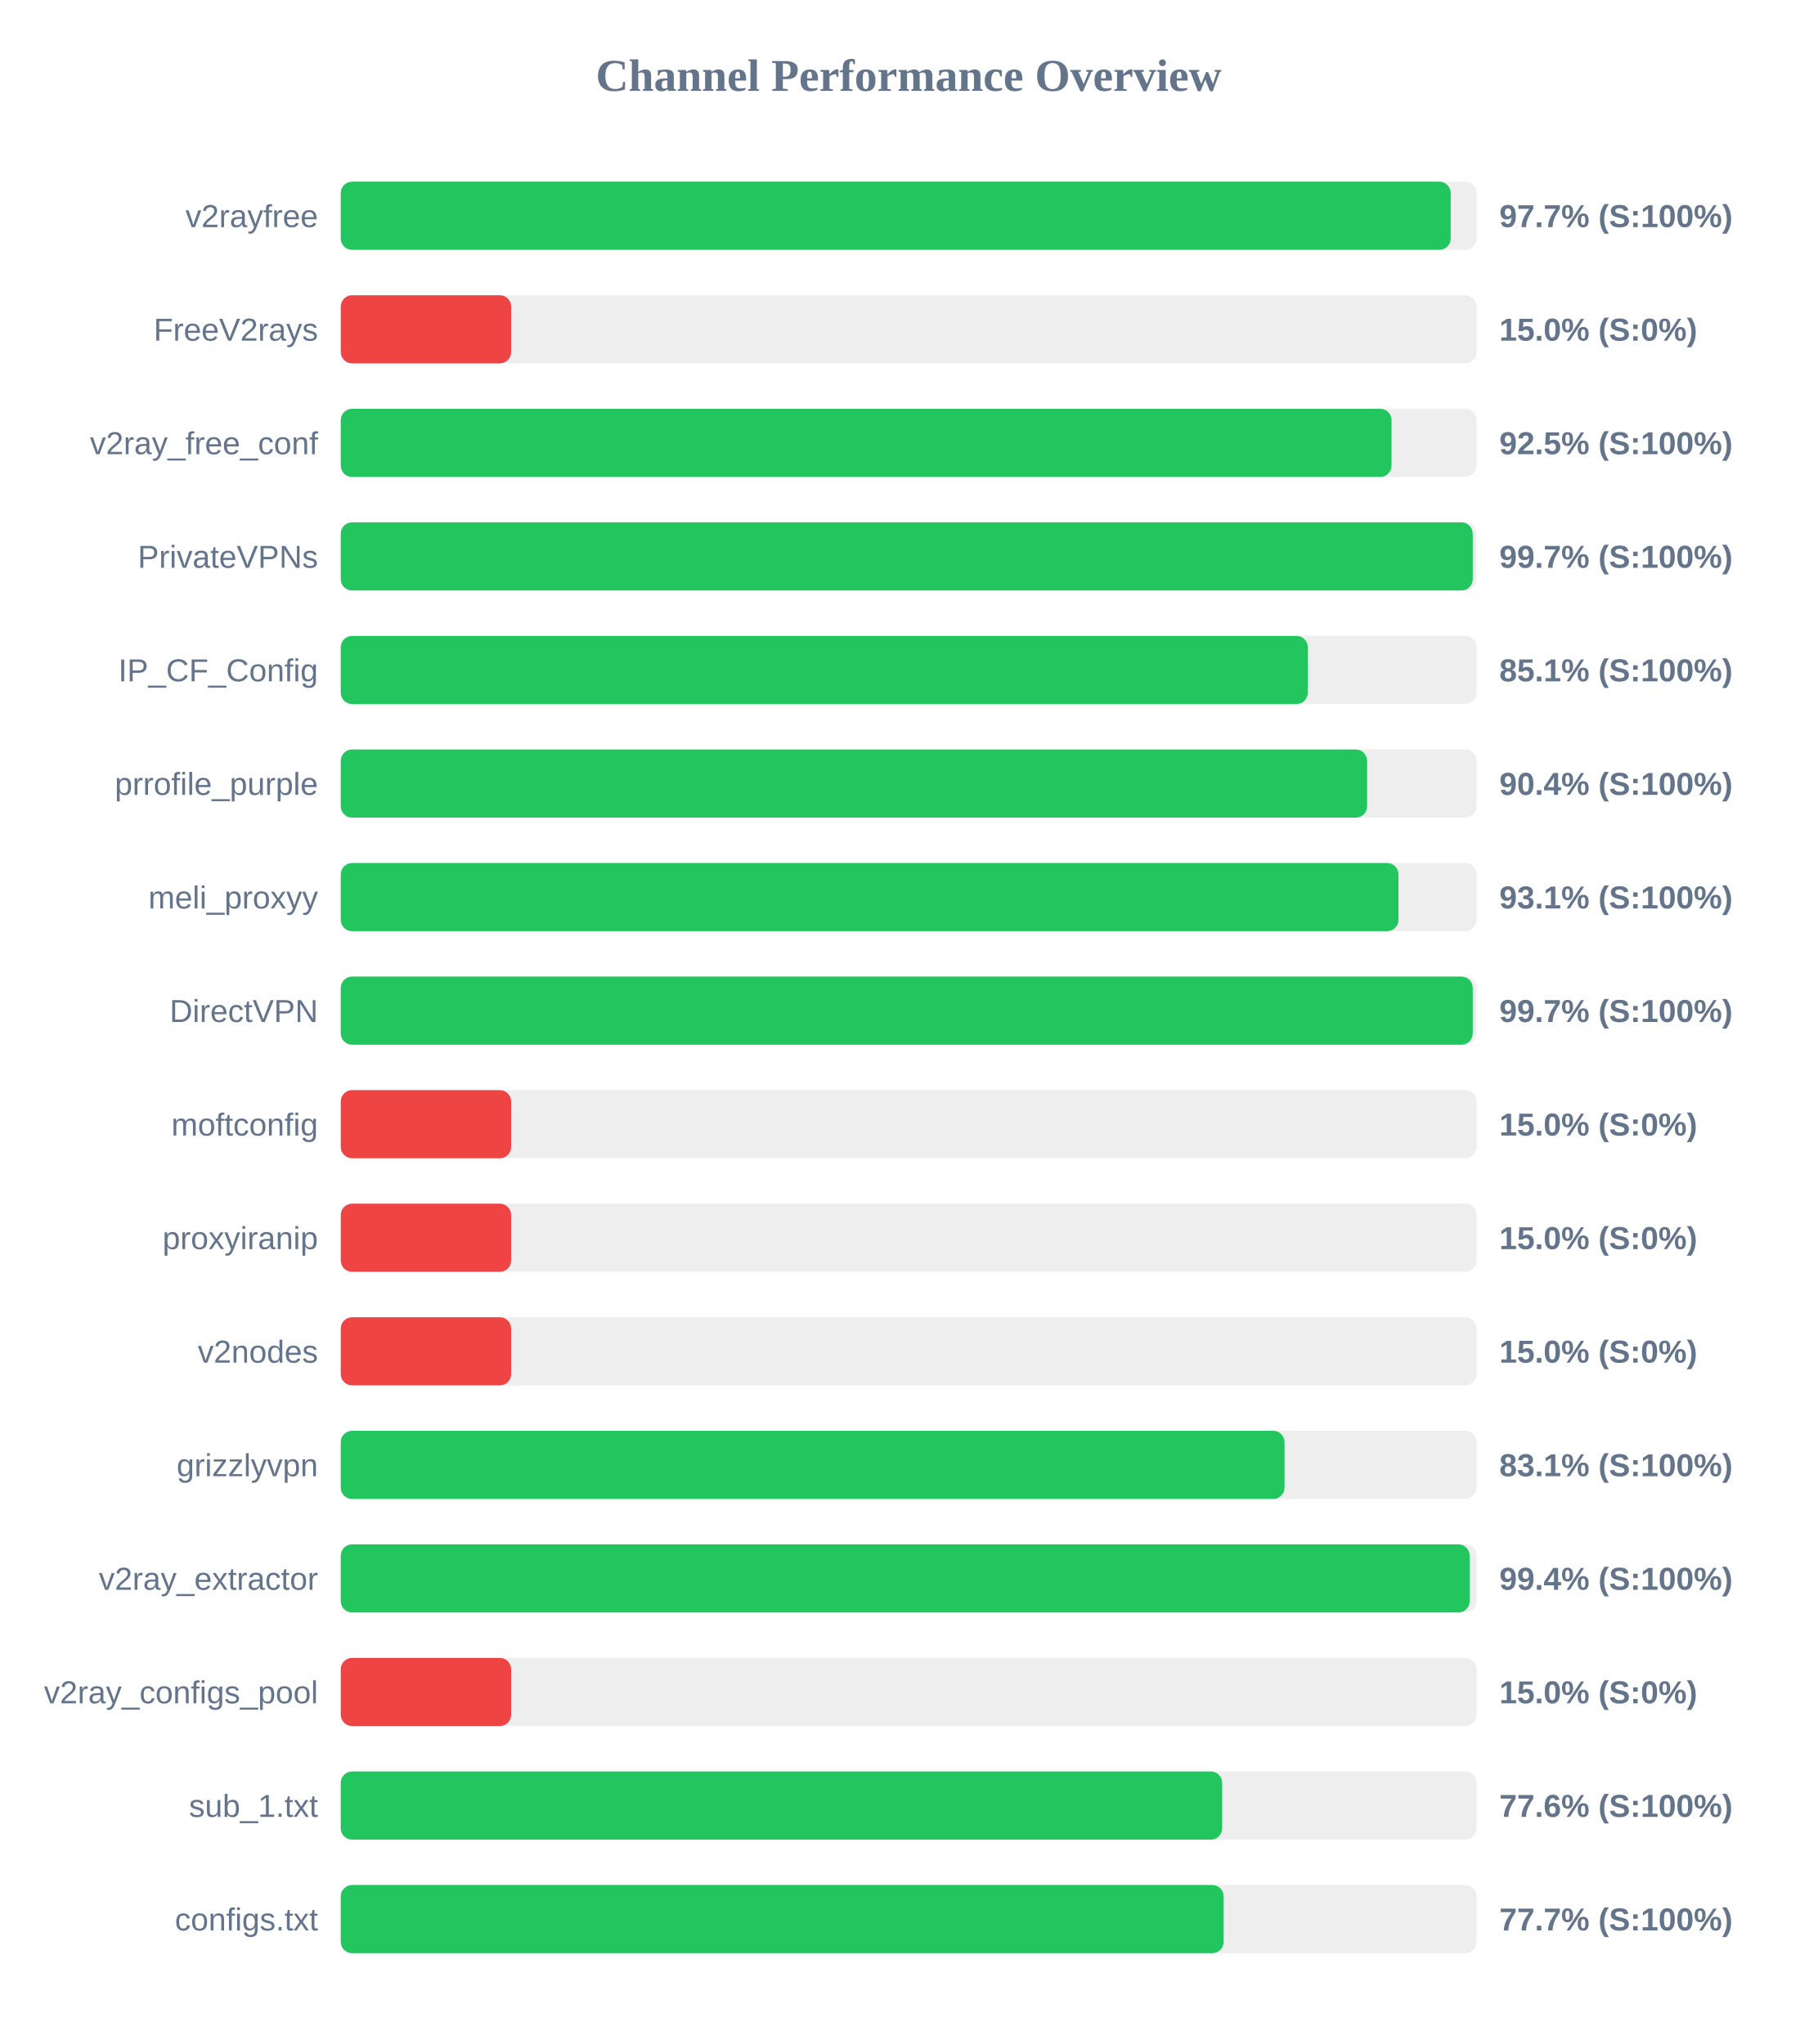
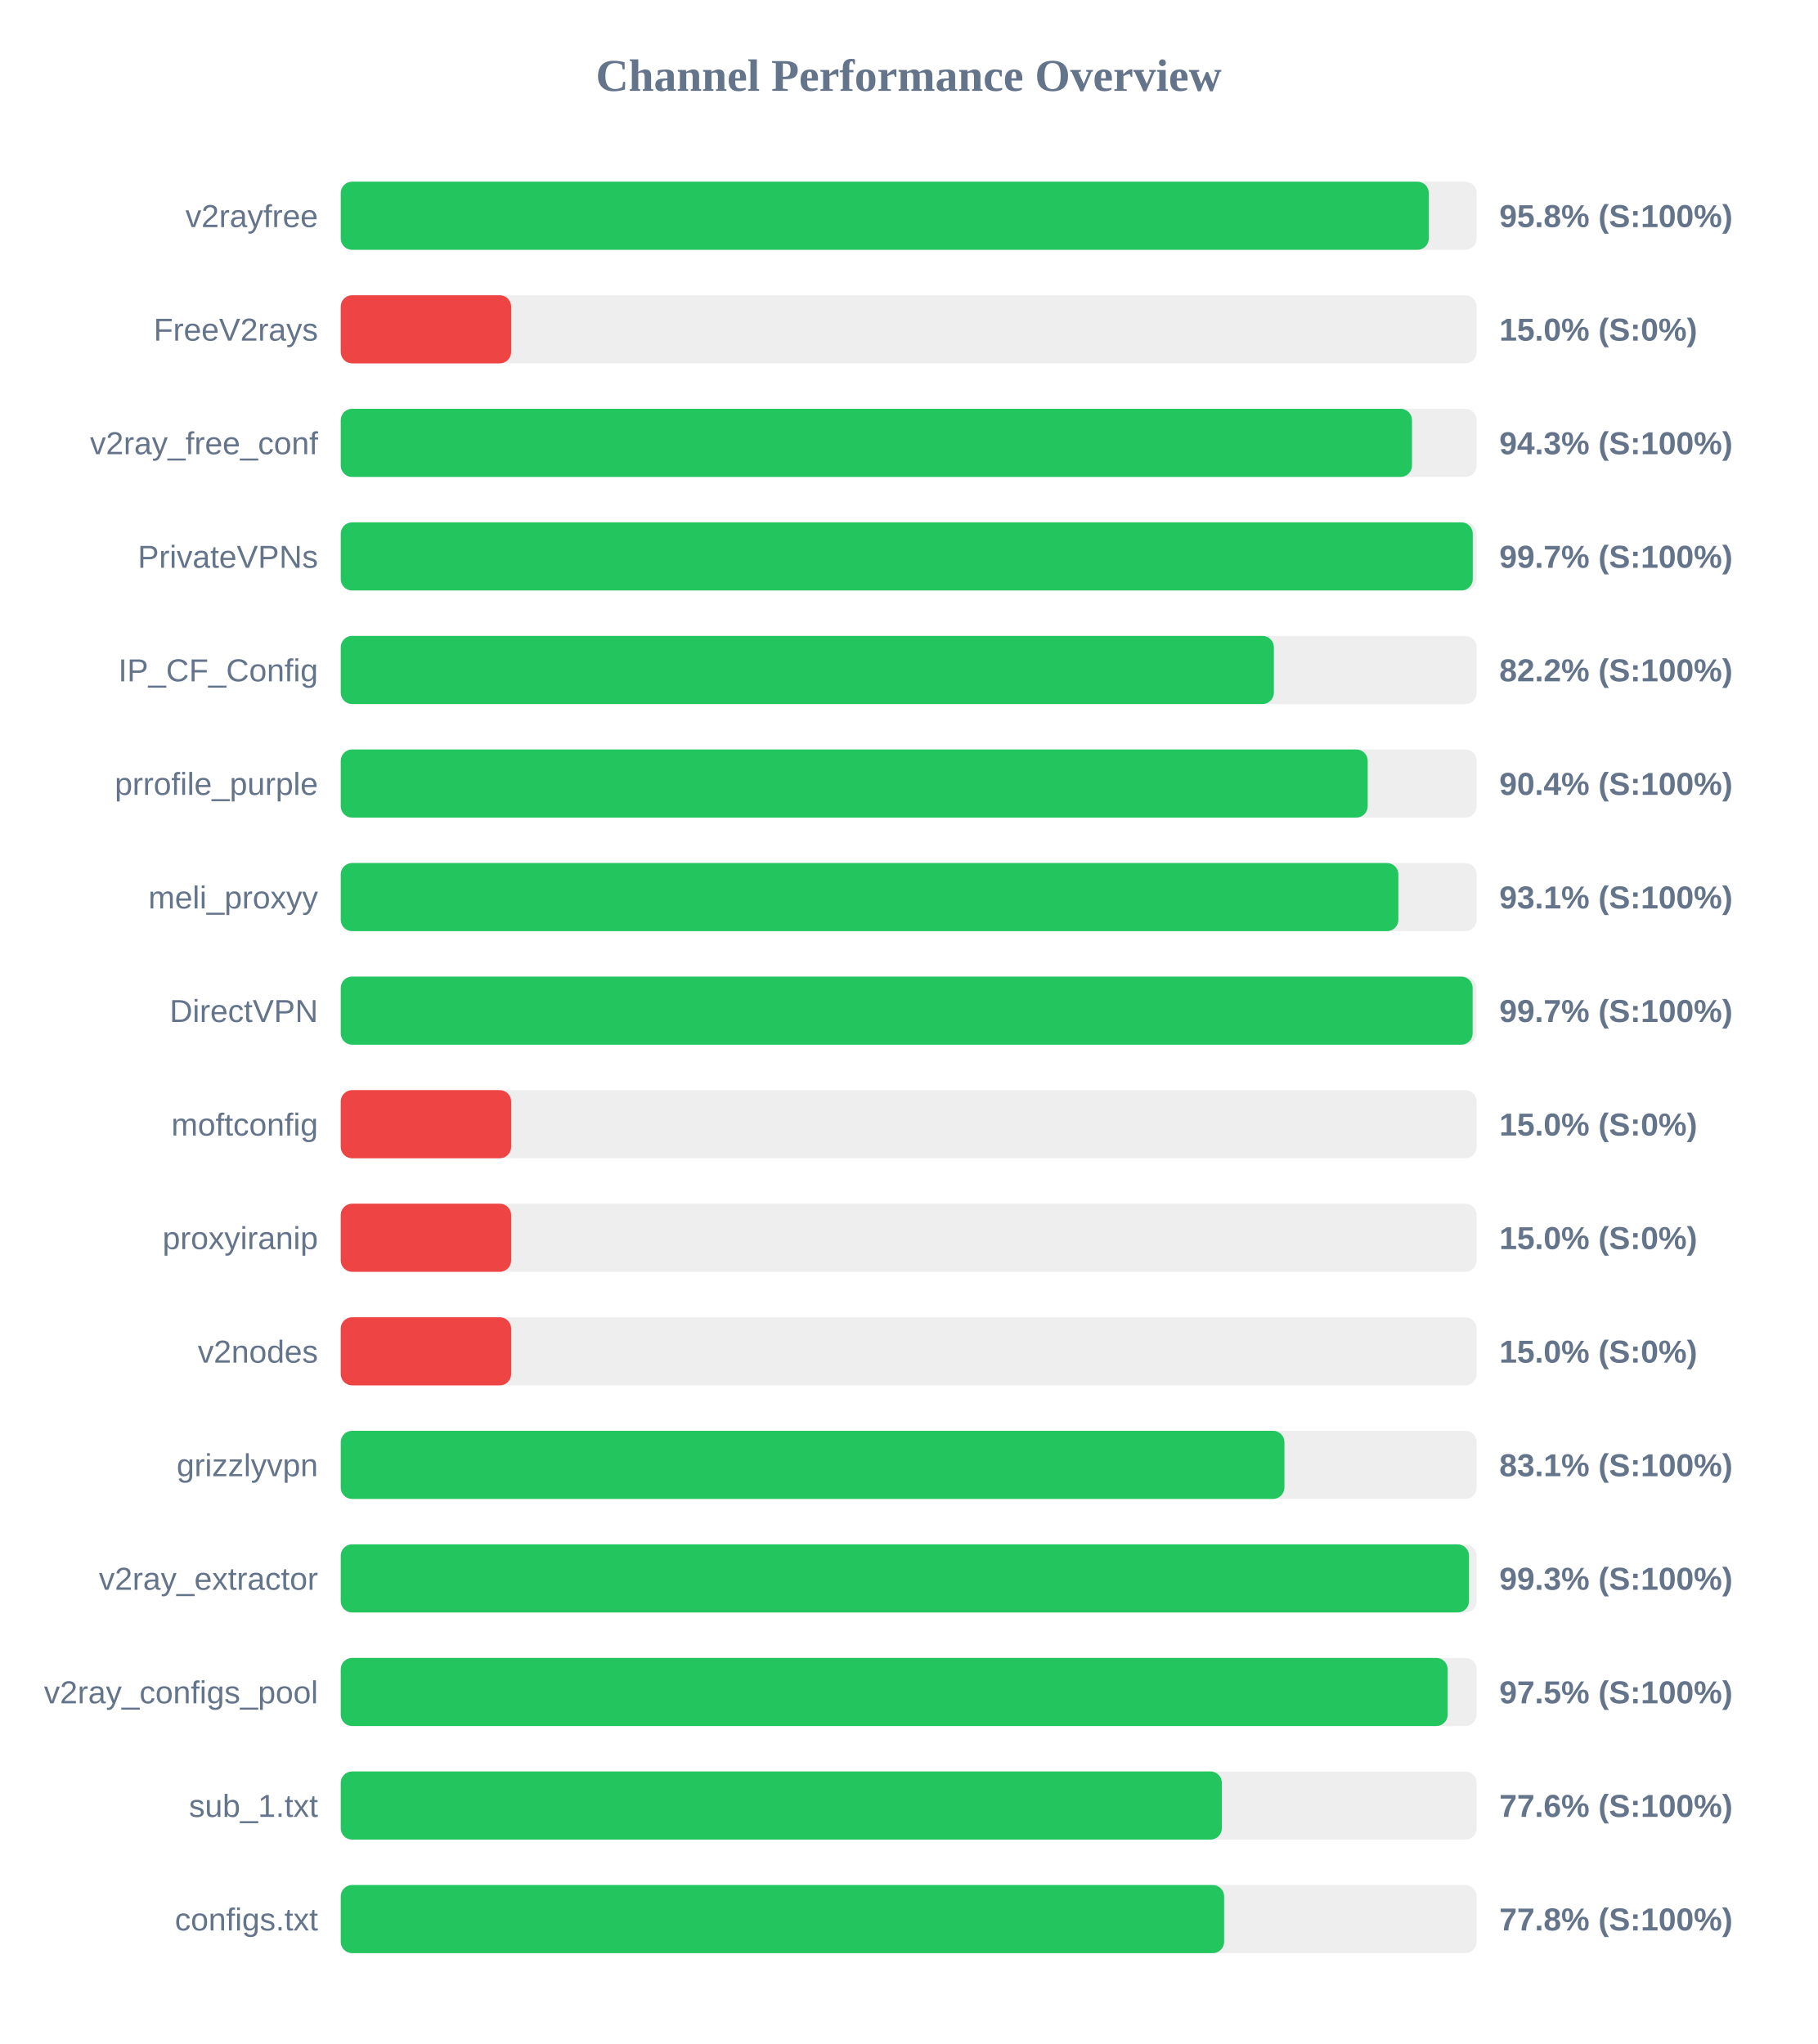
<svg xmlns="http://www.w3.org/2000/svg" width="800" height="900" version="1.1">
  <style>
        .row { font: 14px Arial; fill: #64748b; }
        .score { font: bold 14px Arial; fill: #64748b; }
    </style>
  <text x="400" y="40" text-anchor="middle" font-size="20px" font-weight="bold" fill="#64748b">Channel Performance Overview</text>
  <rect x="150" y="80" width="500" height="30" fill="#eee" rx="5" />
-   <rect x="150" y="80" width="488.6" height="30" fill="#22c55e" rx="5" />
+   <rect x="150" y="80" width="478.95" height="30" fill="#22c55e" rx="5" />
  <text x="140" y="100" text-anchor="end" class="row">v2rayfree</text>
-   <text x="660" y="100" text-anchor="start" class="score">97.7% (S:100%)</text>
+   <text x="660" y="100" text-anchor="start" class="score">95.8% (S:100%)</text>
  <rect x="150" y="130" width="500" height="30" fill="#eee" rx="5" />
  <rect x="150" y="130" width="75.0" height="30" fill="#ef4444" rx="5" />
  <text x="140" y="150" text-anchor="end" class="row">FreeV2rays</text>
  <text x="660" y="150" text-anchor="start" class="score">15.0% (S:0%)</text>
  <rect x="150" y="180" width="500" height="30" fill="#eee" rx="5" />
-   <rect x="150" y="180" width="462.55" height="30" fill="#22c55e" rx="5" />
+   <rect x="150" y="180" width="471.55" height="30" fill="#22c55e" rx="5" />
  <text x="140" y="200" text-anchor="end" class="row">v2ray_free_conf</text>
-   <text x="660" y="200" text-anchor="start" class="score">92.5% (S:100%)</text>
+   <text x="660" y="200" text-anchor="start" class="score">94.3% (S:100%)</text>
  <rect x="150" y="230" width="500" height="30" fill="#eee" rx="5" />
  <rect x="150" y="230" width="498.3" height="30" fill="#22c55e" rx="5" />
  <text x="140" y="250" text-anchor="end" class="row">PrivateVPNs</text>
  <text x="660" y="250" text-anchor="start" class="score">99.7% (S:100%)</text>
  <rect x="150" y="280" width="500" height="30" fill="#eee" rx="5" />
-   <rect x="150" y="280" width="425.7" height="30" fill="#22c55e" rx="5" />
+   <rect x="150" y="280" width="410.75" height="30" fill="#22c55e" rx="5" />
  <text x="140" y="300" text-anchor="end" class="row">IP_CF_Config</text>
-   <text x="660" y="300" text-anchor="start" class="score">85.1% (S:100%)</text>
+   <text x="660" y="300" text-anchor="start" class="score">82.2% (S:100%)</text>
  <rect x="150" y="330" width="500" height="30" fill="#eee" rx="5" />
-   <rect x="150" y="330" width="451.8" height="30" fill="#22c55e" rx="5" />
+   <rect x="150" y="330" width="452.05" height="30" fill="#22c55e" rx="5" />
  <text x="140" y="350" text-anchor="end" class="row">prrofile_purple</text>
  <text x="660" y="350" text-anchor="start" class="score">90.4% (S:100%)</text>
  <rect x="150" y="380" width="500" height="30" fill="#eee" rx="5" />
-   <rect x="150" y="380" width="465.6" height="30" fill="#22c55e" rx="5" />
+   <rect x="150" y="380" width="465.55" height="30" fill="#22c55e" rx="5" />
  <text x="140" y="400" text-anchor="end" class="row">meli_proxyy</text>
  <text x="660" y="400" text-anchor="start" class="score">93.1% (S:100%)</text>
  <rect x="150" y="430" width="500" height="30" fill="#eee" rx="5" />
-   <rect x="150" y="430" width="498.3" height="30" fill="#22c55e" rx="5" />
+   <rect x="150" y="430" width="498.25" height="30" fill="#22c55e" rx="5" />
  <text x="140" y="450" text-anchor="end" class="row">DirectVPN</text>
  <text x="660" y="450" text-anchor="start" class="score">99.7% (S:100%)</text>
  <rect x="150" y="480" width="500" height="30" fill="#eee" rx="5" />
  <rect x="150" y="480" width="75.0" height="30" fill="#ef4444" rx="5" />
  <text x="140" y="500" text-anchor="end" class="row">moftconfig</text>
  <text x="660" y="500" text-anchor="start" class="score">15.0% (S:0%)</text>
  <rect x="150" y="530" width="500" height="30" fill="#eee" rx="5" />
  <rect x="150" y="530" width="75.0" height="30" fill="#ef4444" rx="5" />
  <text x="140" y="550" text-anchor="end" class="row">proxyiranip</text>
  <text x="660" y="550" text-anchor="start" class="score">15.0% (S:0%)</text>
  <rect x="150" y="580" width="500" height="30" fill="#eee" rx="5" />
  <rect x="150" y="580" width="75.0" height="30" fill="#ef4444" rx="5" />
  <text x="140" y="600" text-anchor="end" class="row">v2nodes</text>
  <text x="660" y="600" text-anchor="start" class="score">15.0% (S:0%)</text>
  <rect x="150" y="630" width="500" height="30" fill="#eee" rx="5" />
-   <rect x="150" y="630" width="415.45" height="30" fill="#22c55e" rx="5" />
+   <rect x="150" y="630" width="415.4" height="30" fill="#22c55e" rx="5" />
  <text x="140" y="650" text-anchor="end" class="row">grizzlyvpn</text>
  <text x="660" y="650" text-anchor="start" class="score">83.1% (S:100%)</text>
  <rect x="150" y="680" width="500" height="30" fill="#eee" rx="5" />
-   <rect x="150" y="680" width="496.95" height="30" fill="#22c55e" rx="5" />
+   <rect x="150" y="680" width="496.65" height="30" fill="#22c55e" rx="5" />
  <text x="140" y="700" text-anchor="end" class="row">v2ray_extractor</text>
-   <text x="660" y="700" text-anchor="start" class="score">99.4% (S:100%)</text>
+   <text x="660" y="700" text-anchor="start" class="score">99.3% (S:100%)</text>
  <rect x="150" y="730" width="500" height="30" fill="#eee" rx="5" />
-   <rect x="150" y="730" width="75.0" height="30" fill="#ef4444" rx="5" />
+   <rect x="150" y="730" width="487.25" height="30" fill="#22c55e" rx="5" />
  <text x="140" y="750" text-anchor="end" class="row">v2ray_configs_pool</text>
-   <text x="660" y="750" text-anchor="start" class="score">15.0% (S:0%)</text>
+   <text x="660" y="750" text-anchor="start" class="score">97.5% (S:100%)</text>
  <rect x="150" y="780" width="500" height="30" fill="#eee" rx="5" />
-   <rect x="150" y="780" width="388.0" height="30" fill="#22c55e" rx="5" />
+   <rect x="150" y="780" width="387.85" height="30" fill="#22c55e" rx="5" />
  <text x="140" y="800" text-anchor="end" class="row">sub_1.txt</text>
  <text x="660" y="800" text-anchor="start" class="score">77.6% (S:100%)</text>
  <rect x="150" y="830" width="500" height="30" fill="#eee" rx="5" />
-   <rect x="150" y="830" width="388.65" height="30" fill="#22c55e" rx="5" />
+   <rect x="150" y="830" width="388.85" height="30" fill="#22c55e" rx="5" />
  <text x="140" y="850" text-anchor="end" class="row">configs.txt</text>
-   <text x="660" y="850" text-anchor="start" class="score">77.7% (S:100%)</text>
+   <text x="660" y="850" text-anchor="start" class="score">77.8% (S:100%)</text>
</svg>
